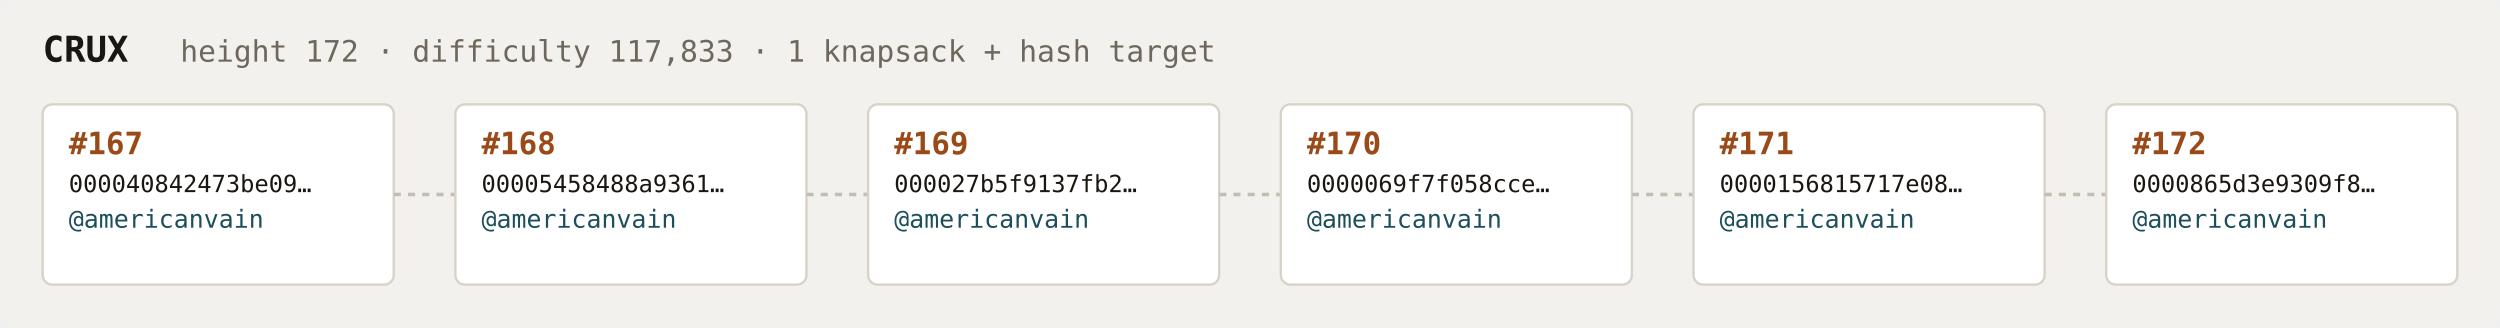
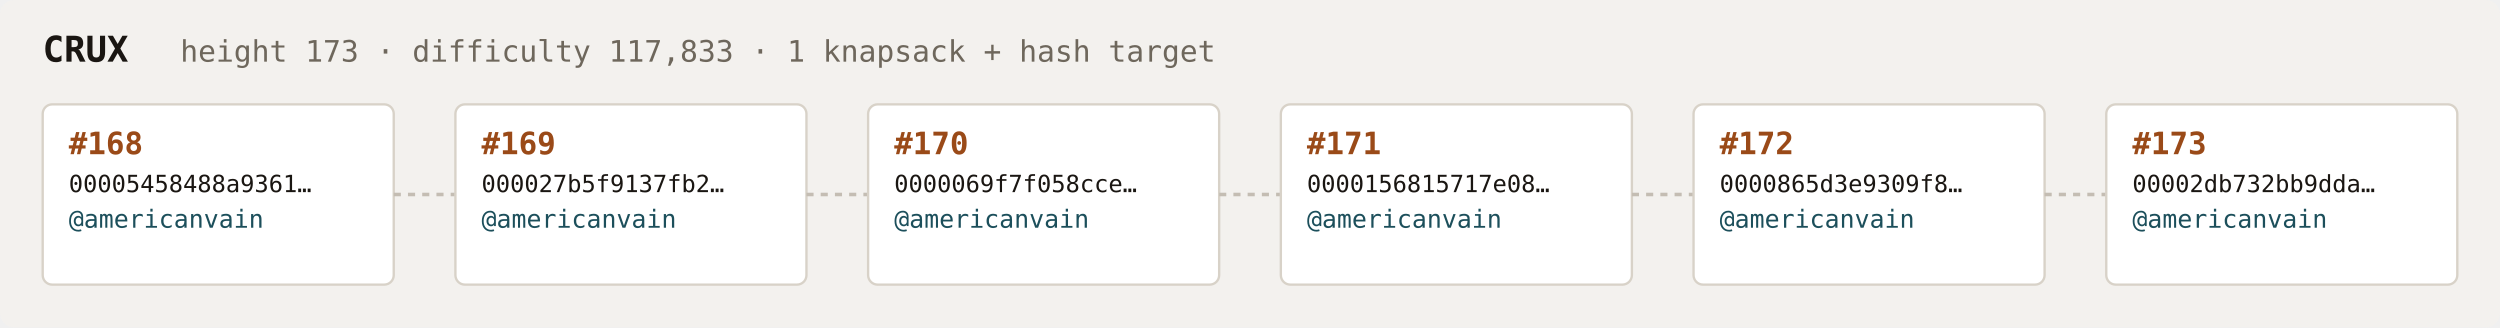
<svg xmlns="http://www.w3.org/2000/svg" width="1054" height="138" viewBox="0 0 1054 138" font-family="ui-monospace,SFMono-Regular,Menlo,monospace">
  <rect fill="#f3f1ee" width="1054" height="138" rx="6" />
  <text x="18" y="26" fill="#1a1612" font-size="15" font-weight="700">CRUX</text>
-   <text x="76" y="26" fill="#6e675c" font-size="12.5">height 172 · difficulty 117,833 · 1 knapsack + hash target</text>
+   <text x="76" y="26" fill="#6e675c" font-size="12.5">height 173 · difficulty 117,833 · 1 knapsack + hash target</text>
  <rect x="18" y="44" width="148" height="76" rx="4" fill="#ffffff" stroke="#d8d2c8" stroke-width="1" />
-   <text x="29" y="65" fill="#9a4a18" font-size="13" font-weight="700">#167</text>
-   <text x="29" y="81" fill="#1a1612" font-size="10">000040842473be09…</text>
+   <text x="29" y="65" fill="#9a4a18" font-size="13" font-weight="700">#168</text>
+   <text x="29" y="81" fill="#1a1612" font-size="10">00005458488a9361…</text>
  <text x="29" y="96" fill="#1c4f5b" font-size="10.5">@americanvain</text>
  <text x="29" y="110" fill="#6e675c" font-size="9" />
  <line x1="166" y1="82.0" x2="192" y2="82.0" stroke="#c4bdb3" stroke-width="1.5" stroke-dasharray="3 3" />
  <rect x="192" y="44" width="148" height="76" rx="4" fill="#ffffff" stroke="#d8d2c8" stroke-width="1" />
-   <text x="203" y="65" fill="#9a4a18" font-size="13" font-weight="700">#168</text>
-   <text x="203" y="81" fill="#1a1612" font-size="10">00005458488a9361…</text>
+   <text x="203" y="65" fill="#9a4a18" font-size="13" font-weight="700">#169</text>
+   <text x="203" y="81" fill="#1a1612" font-size="10">000027b5f9137fb2…</text>
  <text x="203" y="96" fill="#1c4f5b" font-size="10.5">@americanvain</text>
  <text x="203" y="110" fill="#6e675c" font-size="9" />
  <line x1="340" y1="82.0" x2="366" y2="82.0" stroke="#c4bdb3" stroke-width="1.5" stroke-dasharray="3 3" />
  <rect x="366" y="44" width="148" height="76" rx="4" fill="#ffffff" stroke="#d8d2c8" stroke-width="1" />
-   <text x="377" y="65" fill="#9a4a18" font-size="13" font-weight="700">#169</text>
-   <text x="377" y="81" fill="#1a1612" font-size="10">000027b5f9137fb2…</text>
+   <text x="377" y="65" fill="#9a4a18" font-size="13" font-weight="700">#170</text>
+   <text x="377" y="81" fill="#1a1612" font-size="10">0000069f7f058cce…</text>
  <text x="377" y="96" fill="#1c4f5b" font-size="10.5">@americanvain</text>
  <text x="377" y="110" fill="#6e675c" font-size="9" />
  <line x1="514" y1="82.0" x2="540" y2="82.0" stroke="#c4bdb3" stroke-width="1.5" stroke-dasharray="3 3" />
  <rect x="540" y="44" width="148" height="76" rx="4" fill="#ffffff" stroke="#d8d2c8" stroke-width="1" />
-   <text x="551" y="65" fill="#9a4a18" font-size="13" font-weight="700">#170</text>
-   <text x="551" y="81" fill="#1a1612" font-size="10">0000069f7f058cce…</text>
+   <text x="551" y="65" fill="#9a4a18" font-size="13" font-weight="700">#171</text>
+   <text x="551" y="81" fill="#1a1612" font-size="10">0000156815717e08…</text>
  <text x="551" y="96" fill="#1c4f5b" font-size="10.5">@americanvain</text>
  <text x="551" y="110" fill="#6e675c" font-size="9" />
  <line x1="688" y1="82.0" x2="714" y2="82.0" stroke="#c4bdb3" stroke-width="1.5" stroke-dasharray="3 3" />
  <rect x="714" y="44" width="148" height="76" rx="4" fill="#ffffff" stroke="#d8d2c8" stroke-width="1" />
-   <text x="725" y="65" fill="#9a4a18" font-size="13" font-weight="700">#171</text>
-   <text x="725" y="81" fill="#1a1612" font-size="10">0000156815717e08…</text>
+   <text x="725" y="65" fill="#9a4a18" font-size="13" font-weight="700">#172</text>
+   <text x="725" y="81" fill="#1a1612" font-size="10">0000865d3e9309f8…</text>
  <text x="725" y="96" fill="#1c4f5b" font-size="10.5">@americanvain</text>
  <text x="725" y="110" fill="#6e675c" font-size="9" />
  <line x1="862" y1="82.0" x2="888" y2="82.0" stroke="#c4bdb3" stroke-width="1.5" stroke-dasharray="3 3" />
  <rect x="888" y="44" width="148" height="76" rx="4" fill="#ffffff" stroke="#d8d2c8" stroke-width="1" />
-   <text x="899" y="65" fill="#9a4a18" font-size="13" font-weight="700">#172</text>
-   <text x="899" y="81" fill="#1a1612" font-size="10">0000865d3e9309f8…</text>
+   <text x="899" y="65" fill="#9a4a18" font-size="13" font-weight="700">#173</text>
+   <text x="899" y="81" fill="#1a1612" font-size="10">00002db732bb9dda…</text>
  <text x="899" y="96" fill="#1c4f5b" font-size="10.5">@americanvain</text>
  <text x="899" y="110" fill="#6e675c" font-size="9" />
</svg>
